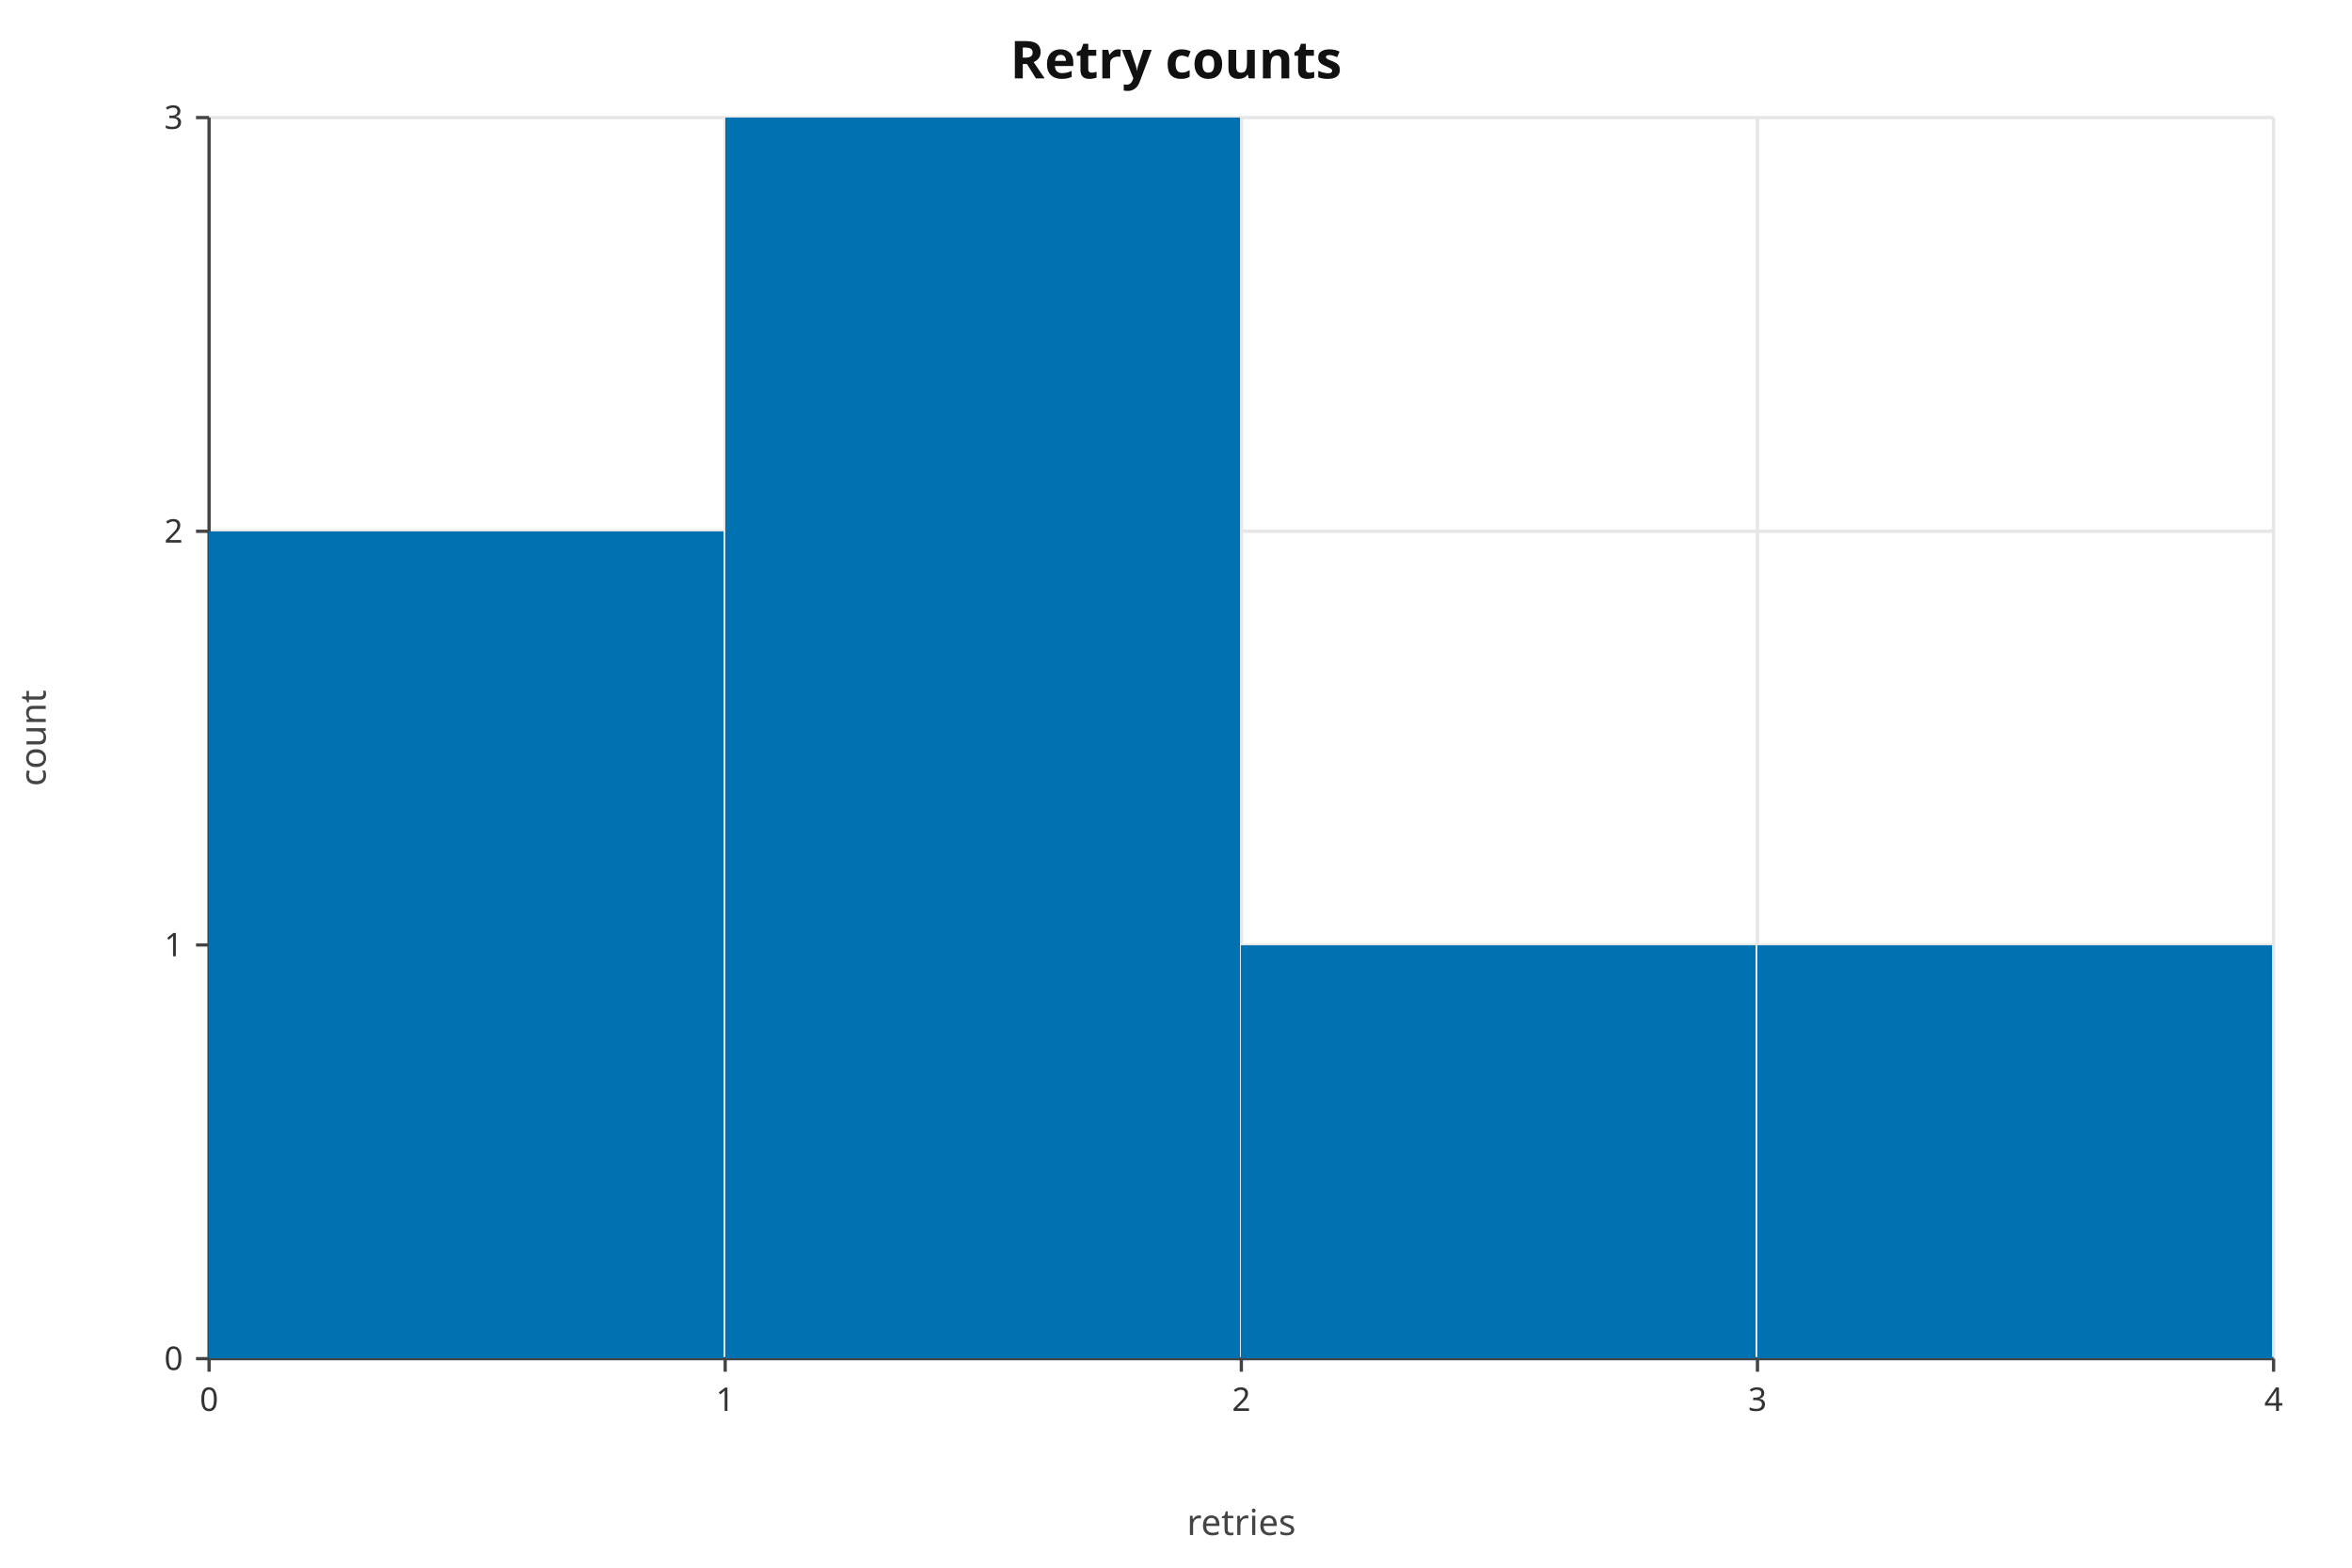
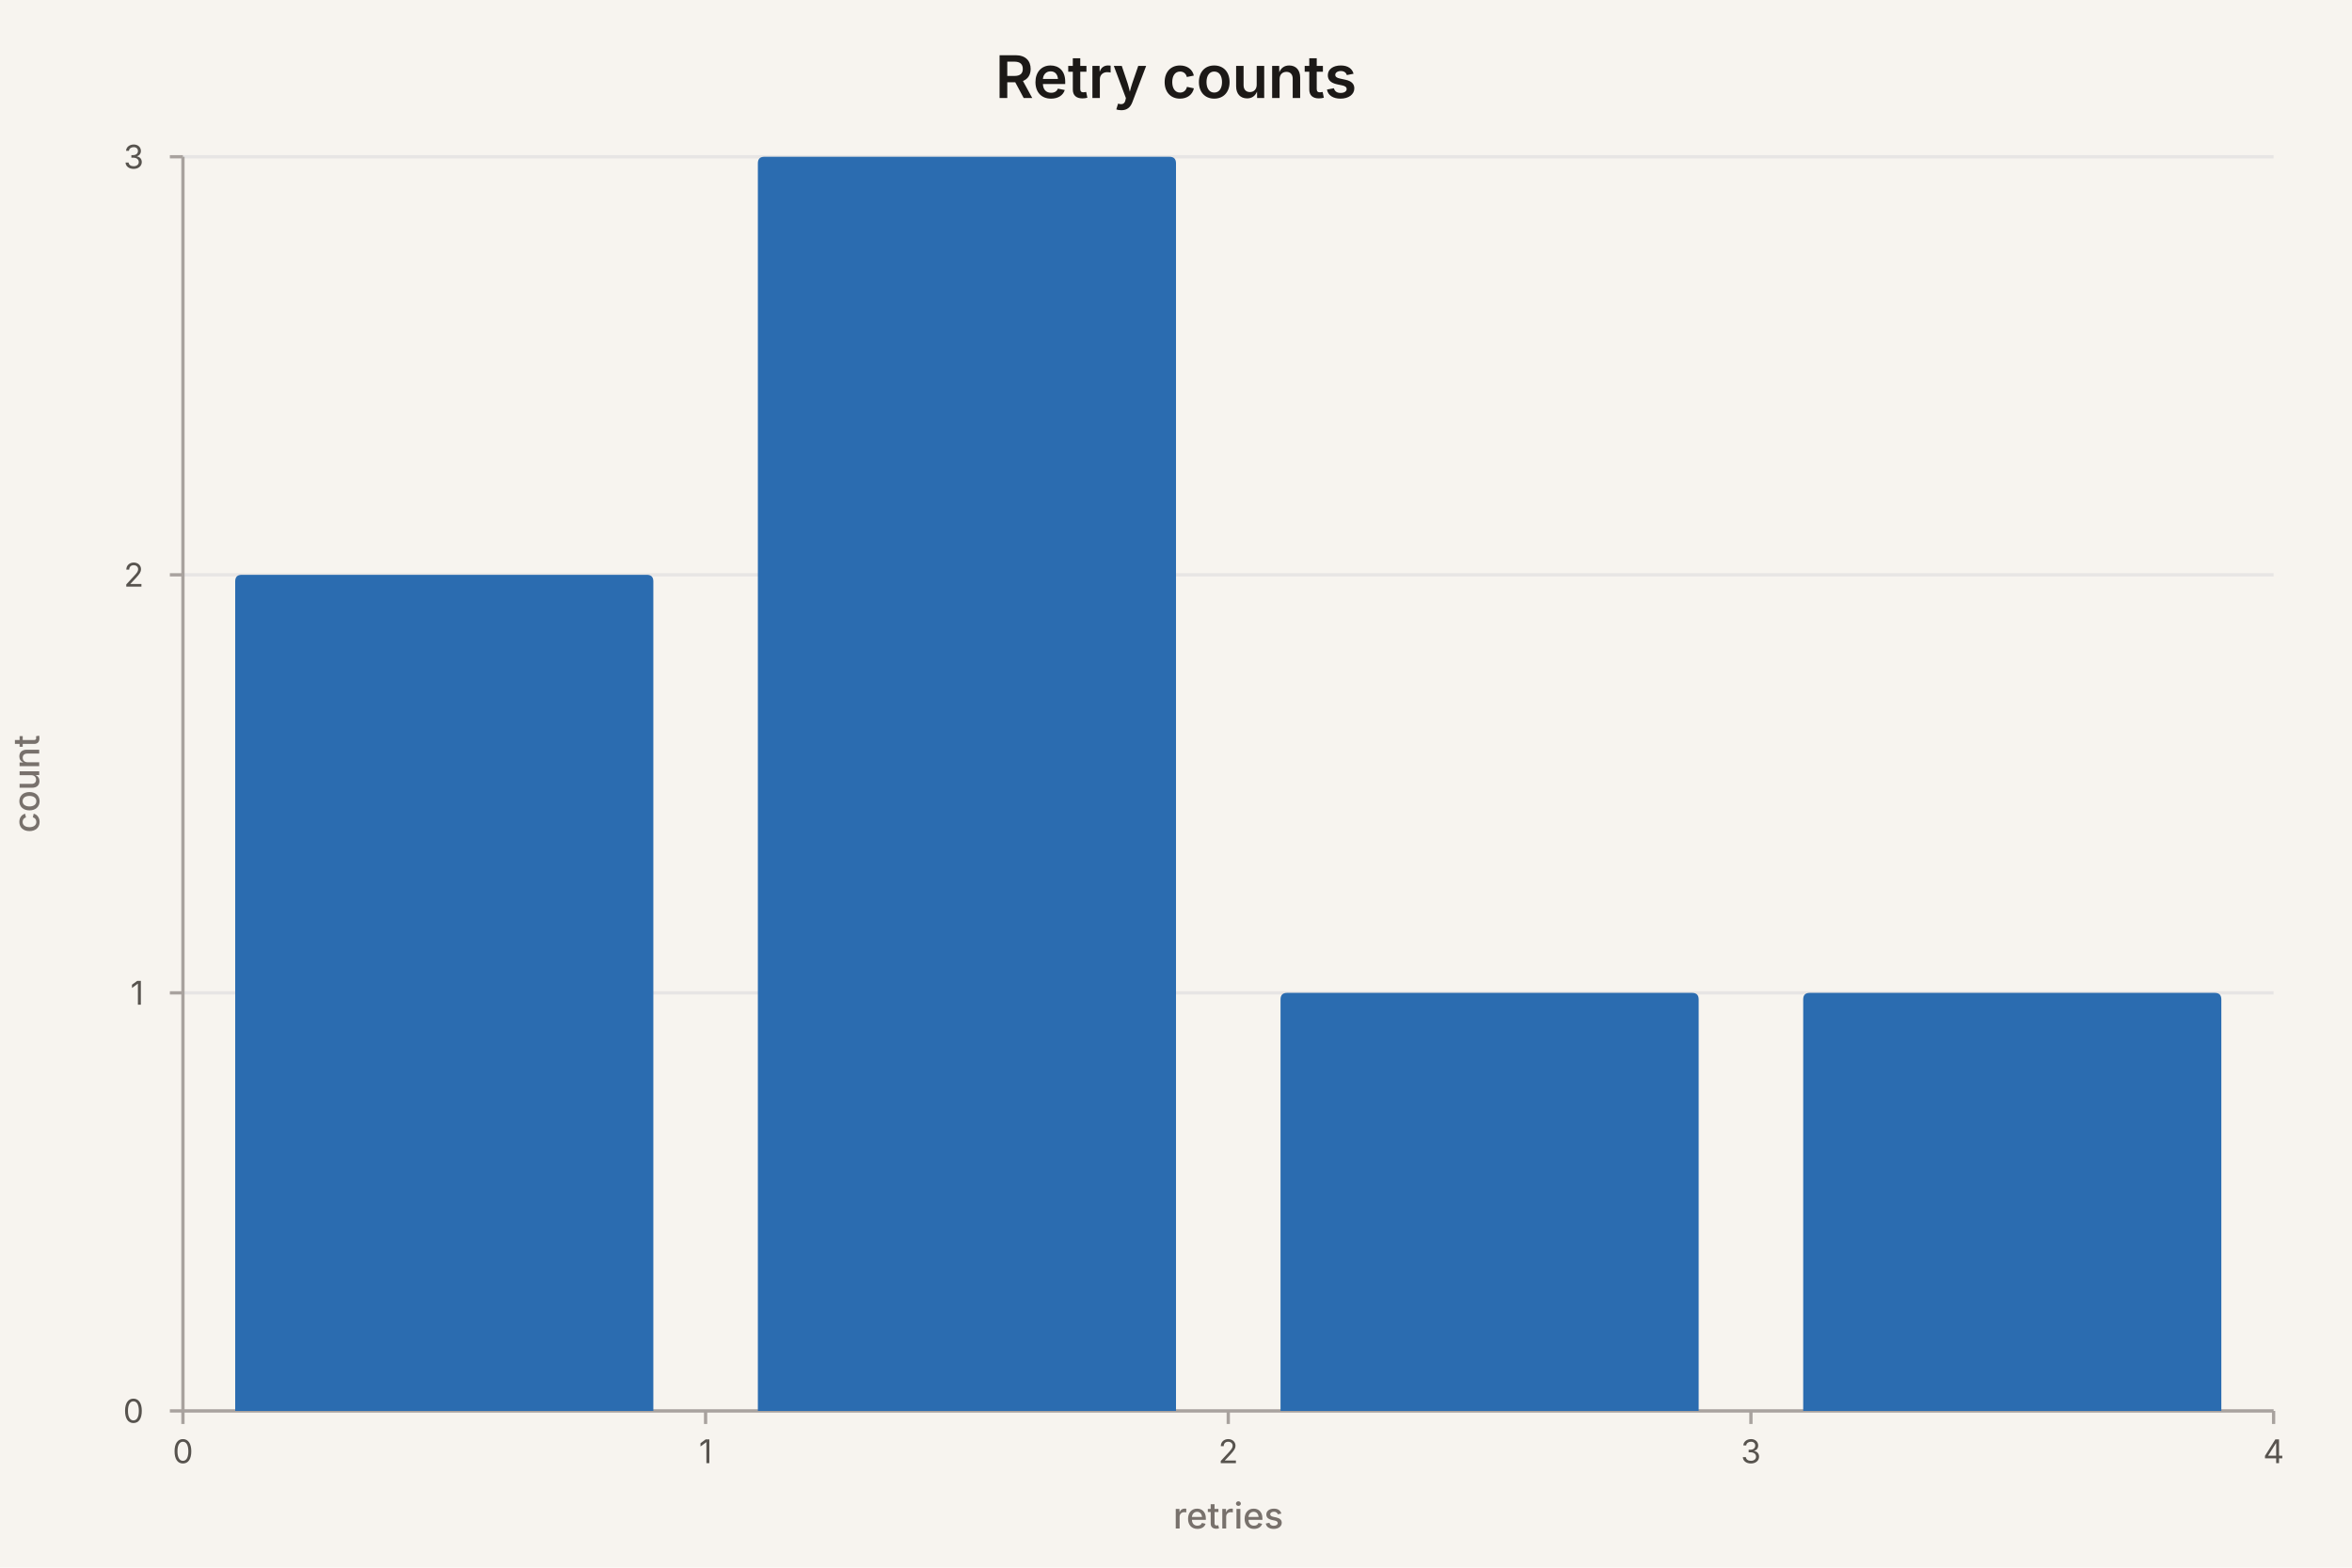
- <svg xmlns="http://www.w3.org/2000/svg" width="720" height="480" viewBox="0 0 720 480" role="img" aria-label="hist chart: Retry counts, 7 rows" aria-labelledby="mv-30825b4c8866fce5-title" aria-describedby="mv-30825b4c8866fce5-desc" data-markvis="2" data-chart-type="hist" data-id="mv-30825b4c8866fce5" font-family="ui-sans-serif, system-ui, sans-serif" font-size="12" fill="#222222">
-   <text x="360" y="24" text-anchor="middle" font-size="16" font-weight="600" fill="#111111">Retry counts</text>
-   <g fill="none" stroke="#e6e6e6" stroke-width="1">
-     <line x1="64" x2="696" y1="416" y2="416" />
-     <line x1="64" x2="696" y1="289.33" y2="289.33" />
-     <line x1="64" x2="696" y1="162.67" y2="162.67" />
-     <line x1="64" x2="696" y1="36" y2="36" />
-     <line x1="64" x2="64" y1="36" y2="416" />
-     <line x1="222" x2="222" y1="36" y2="416" />
-     <line x1="380" x2="380" y1="36" y2="416" />
-     <line x1="538" x2="538" y1="36" y2="416" />
-     <line x1="696" x2="696" y1="36" y2="416" />
+ <svg xmlns="http://www.w3.org/2000/svg" width="720" height="480" viewBox="0 0 720 480" role="img" aria-label="hist chart: Retry counts, 7 rows" aria-labelledby="mv-30825b4c8866fce5-title" aria-describedby="mv-30825b4c8866fce5-desc" data-markvis="2" data-chart-type="hist" data-id="mv-30825b4c8866fce5" font-family="ui-sans-serif, system-ui, -apple-system, &quot;Segoe UI&quot;, sans-serif" font-size="12" fill="#1C1917">
+   <rect width="100%" height="100%" fill="#F7F4EF" />
+   <text x="360" y="30" text-anchor="middle" font-size="18" font-weight="600" fill="#1C1917">Retry counts</text>
+   <g fill="none" stroke="#E7E5E4" stroke-width="1">
+     <line x1="56" x2="696" y1="432" y2="432" />
+     <line x1="56" x2="696" y1="304" y2="304" />
+     <line x1="56" x2="696" y1="176" y2="176" />
+     <line x1="56" x2="696" y1="48" y2="48" />
  </g>
-   <path d="M64 36 L64 416 L696 416" fill="none" stroke="#444444" stroke-width="1" />
-   <g fill="#333333" font-size="10">
-     <line x1="60" x2="64" y1="416" y2="416" stroke="#444444" />
-     <text x="56" y="416" text-anchor="end" dominant-baseline="middle">0</text>
-     <line x1="60" x2="64" y1="289.33" y2="289.33" stroke="#444444" />
-     <text x="56" y="289.33" text-anchor="end" dominant-baseline="middle">1</text>
-     <line x1="60" x2="64" y1="162.67" y2="162.67" stroke="#444444" />
-     <text x="56" y="162.67" text-anchor="end" dominant-baseline="middle">2</text>
-     <line x1="60" x2="64" y1="36" y2="36" stroke="#444444" />
-     <text x="56" y="36" text-anchor="end" dominant-baseline="middle">3</text>
-     <line x1="64" x2="64" y1="416" y2="420" stroke="#444444" />
-     <text x="64" y="432" text-anchor="middle" font-size="10" data-full-label="0">0</text>
-     <line x1="222" x2="222" y1="416" y2="420" stroke="#444444" />
-     <text x="222" y="432" text-anchor="middle" font-size="10" data-full-label="1">1</text>
-     <line x1="380" x2="380" y1="416" y2="420" stroke="#444444" />
-     <text x="380" y="432" text-anchor="middle" font-size="10" data-full-label="2">2</text>
-     <line x1="538" x2="538" y1="416" y2="420" stroke="#444444" />
-     <text x="538" y="432" text-anchor="middle" font-size="10" data-full-label="3">3</text>
-     <line x1="696" x2="696" y1="416" y2="420" stroke="#444444" />
-     <text x="696" y="432" text-anchor="middle" font-size="10" data-full-label="4">4</text>
+   <path d="M56 48 L56 432 L696 432" fill="none" stroke="#A8A29E" stroke-width="1" />
+   <g fill="#57534E" font-size="10" font-weight="400">
+     <line x1="52" x2="56" y1="432" y2="432" stroke="#A8A29E" />
+     <text x="44" y="432" text-anchor="end" dominant-baseline="middle">0</text>
+     <line x1="52" x2="56" y1="304" y2="304" stroke="#A8A29E" />
+     <text x="44" y="304" text-anchor="end" dominant-baseline="middle">1</text>
+     <line x1="52" x2="56" y1="176" y2="176" stroke="#A8A29E" />
+     <text x="44" y="176" text-anchor="end" dominant-baseline="middle">2</text>
+     <line x1="52" x2="56" y1="48" y2="48" stroke="#A8A29E" />
+     <text x="44" y="48" text-anchor="end" dominant-baseline="middle">3</text>
+     <line x1="56" x2="56" y1="432" y2="436" stroke="#A8A29E" />
+     <text x="56" y="448" text-anchor="middle" font-size="10" data-full-label="0">0</text>
+     <line x1="216" x2="216" y1="432" y2="436" stroke="#A8A29E" />
+     <text x="216" y="448" text-anchor="middle" font-size="10" data-full-label="1">1</text>
+     <line x1="376" x2="376" y1="432" y2="436" stroke="#A8A29E" />
+     <text x="376" y="448" text-anchor="middle" font-size="10" data-full-label="2">2</text>
+     <line x1="536" x2="536" y1="432" y2="436" stroke="#A8A29E" />
+     <text x="536" y="448" text-anchor="middle" font-size="10" data-full-label="3">3</text>
+     <line x1="696" x2="696" y1="432" y2="436" stroke="#A8A29E" />
+     <text x="696" y="448" text-anchor="middle" font-size="10" data-full-label="4">4</text>
  </g>
-   <text x="14" y="226" text-anchor="middle" font-size="11" fill="#444444" transform="rotate(-90 14 226)">count</text>
-   <text x="380" y="470" text-anchor="middle" font-size="11" fill="#444444">retries</text>
-   <g shape-rendering="crispEdges">
-     <rect x="64" y="162.67" width="157.5" height="253.33" fill="#0072B2" data-bin-left="0" data-bin-right="1" data-weight="2" data-count="2" />
-     <rect x="222" y="36" width="157.5" height="380" fill="#0072B2" data-bin-left="1" data-bin-right="2" data-weight="3" data-count="3" />
-     <rect x="380" y="289.33" width="157.5" height="126.67" fill="#0072B2" data-bin-left="2" data-bin-right="3" data-weight="1" data-count="1" />
-     <rect x="538" y="289.33" width="157.5" height="126.67" fill="#0072B2" data-bin-left="3" data-bin-right="4" data-weight="1" data-count="1" />
+   <text x="12" y="240" text-anchor="middle" font-size="11" font-weight="500" fill="#78716C" transform="rotate(-90 12 240)">count</text>
+   <text x="376" y="468" text-anchor="middle" font-size="11" font-weight="500" fill="#78716C">retries</text>
+   <g>
+     <path d="M72 432 L72 178 Q72 176 74 176 L198 176 Q200 176 200 178 L200 432 Z" fill="#2B6CB0" data-bin-left="0" data-bin-right="1" data-weight="2" data-count="2" />
+     <path d="M232 432 L232 50 Q232 48 234 48 L358 48 Q360 48 360 50 L360 432 Z" fill="#2B6CB0" data-bin-left="1" data-bin-right="2" data-weight="3" data-count="3" />
+     <path d="M392 432 L392 306 Q392 304 394 304 L518 304 Q520 304 520 306 L520 432 Z" fill="#2B6CB0" data-bin-left="2" data-bin-right="3" data-weight="1" data-count="1" />
+     <path d="M552 432 L552 306 Q552 304 554 304 L678 304 Q680 304 680 306 L680 432 Z" fill="#2B6CB0" data-bin-left="3" data-bin-right="4" data-weight="1" data-count="1" />
  </g>
</svg>
